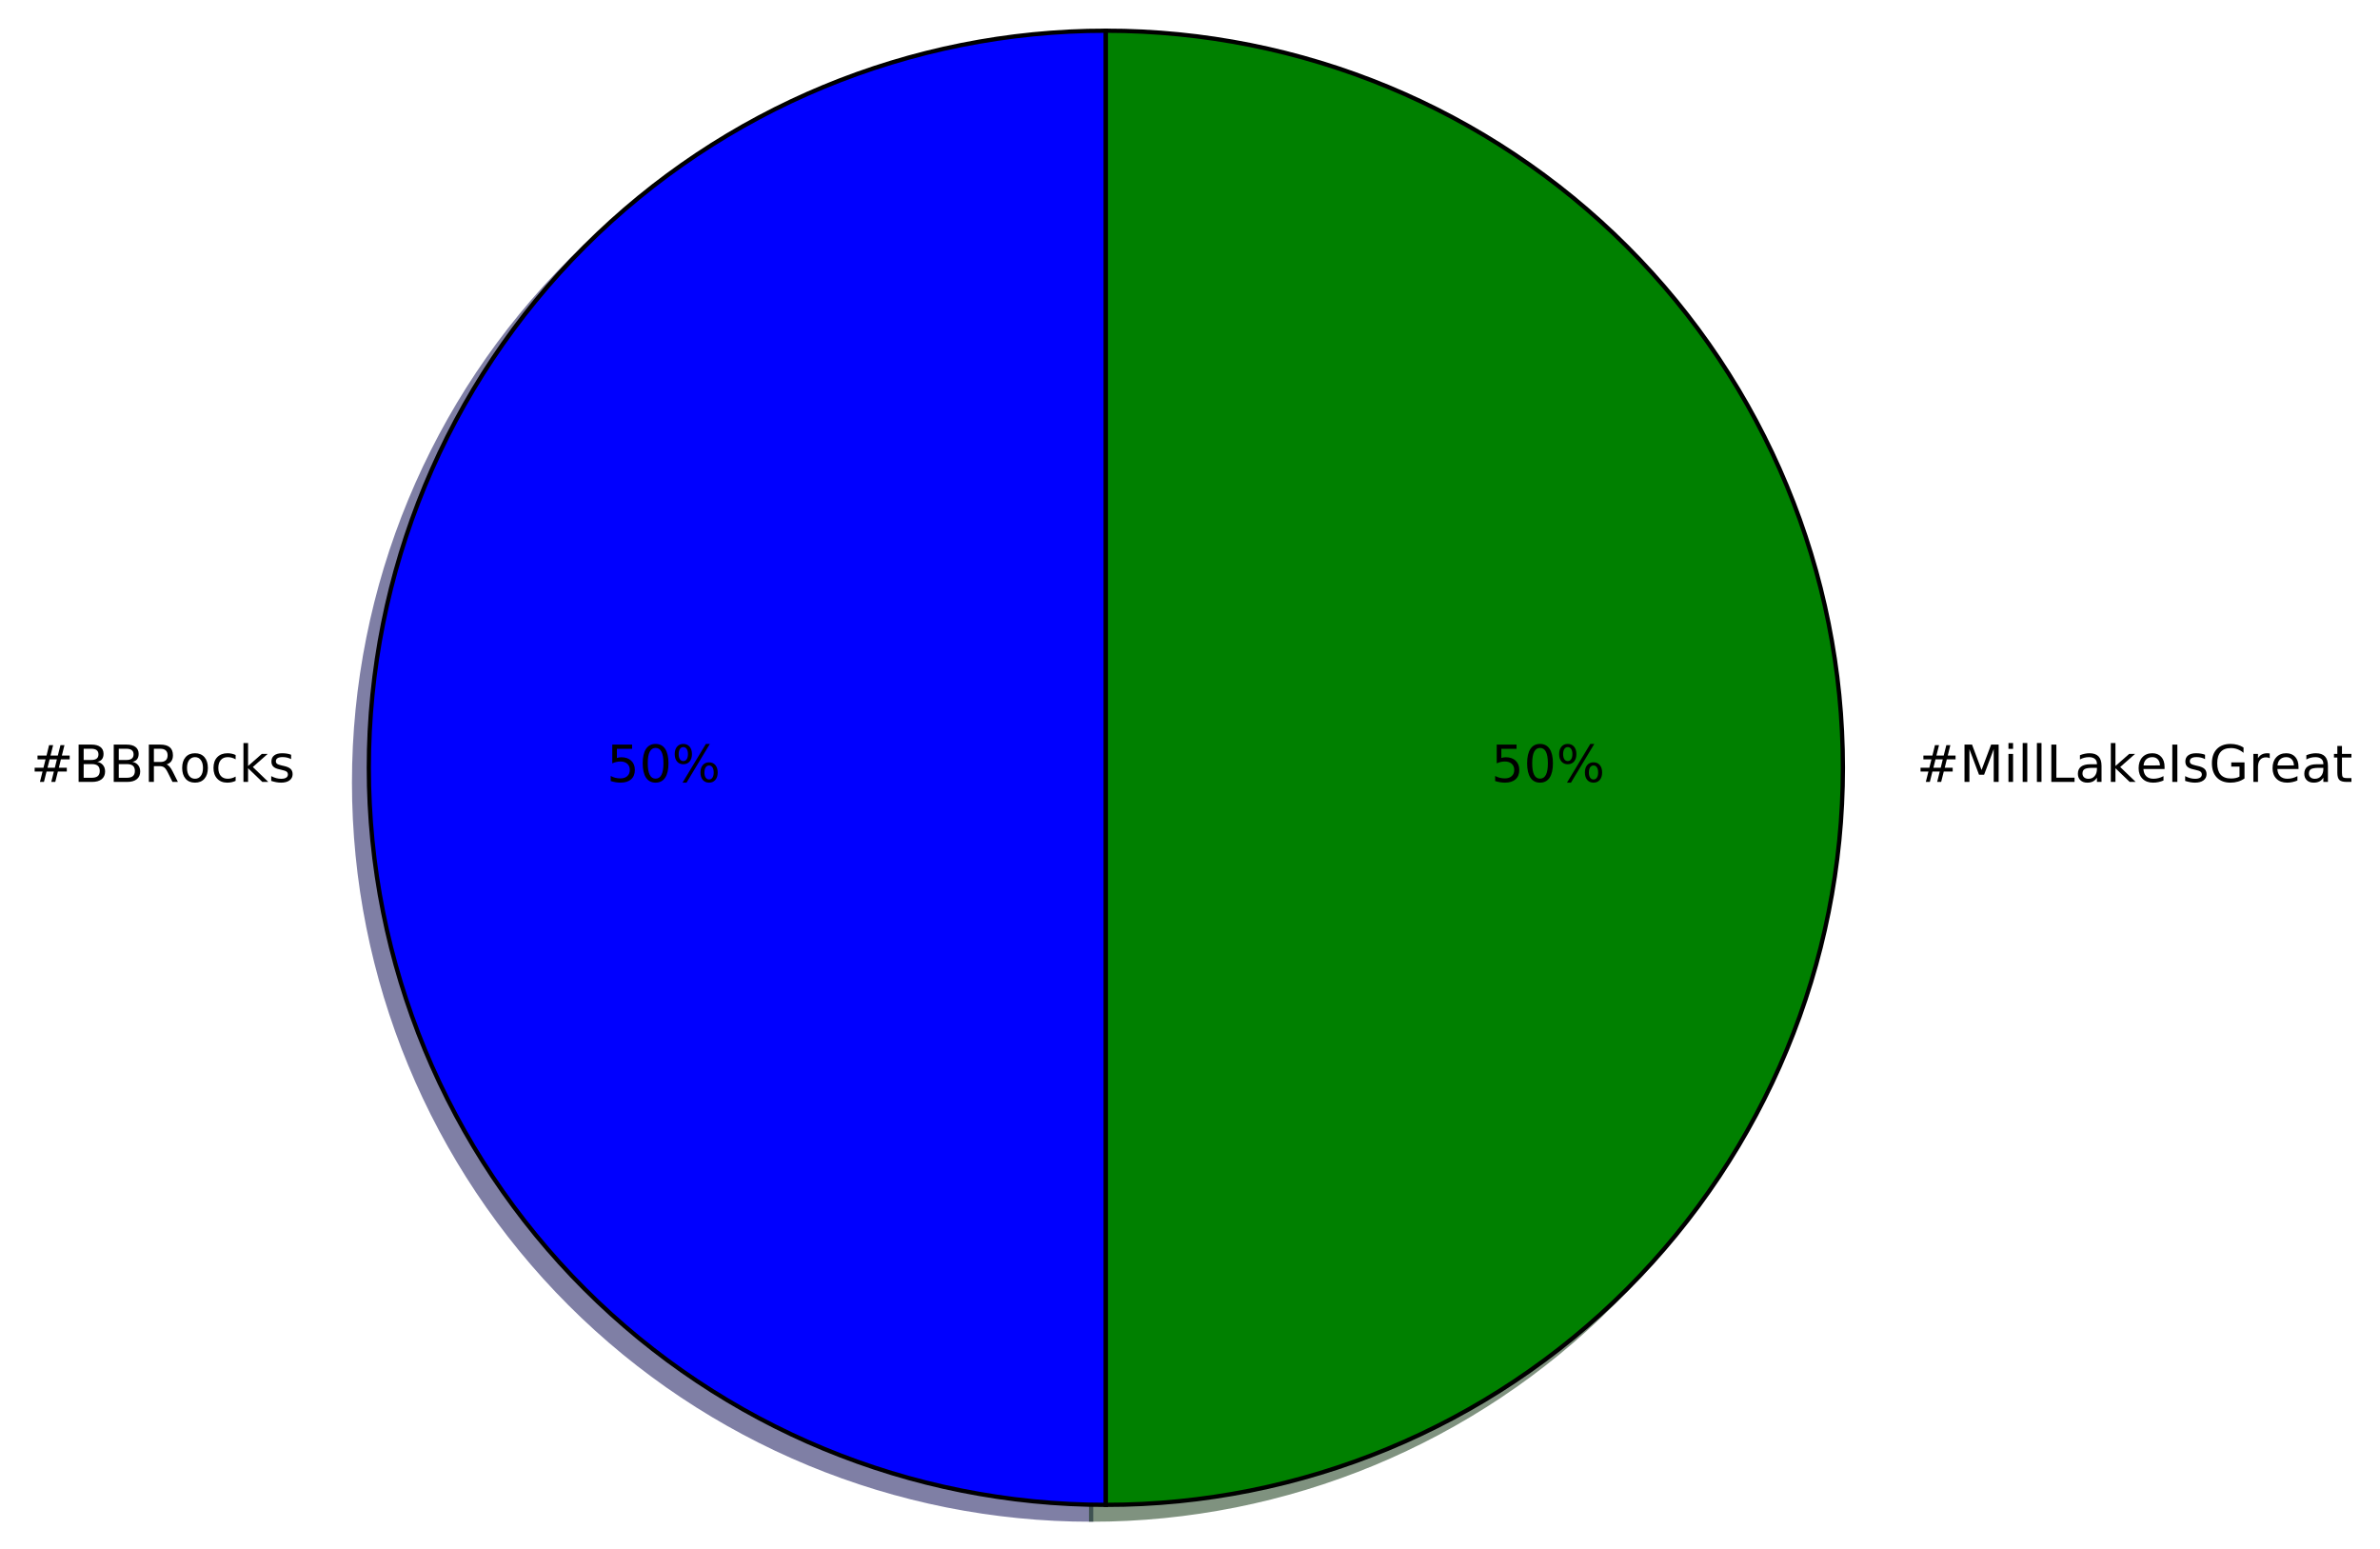
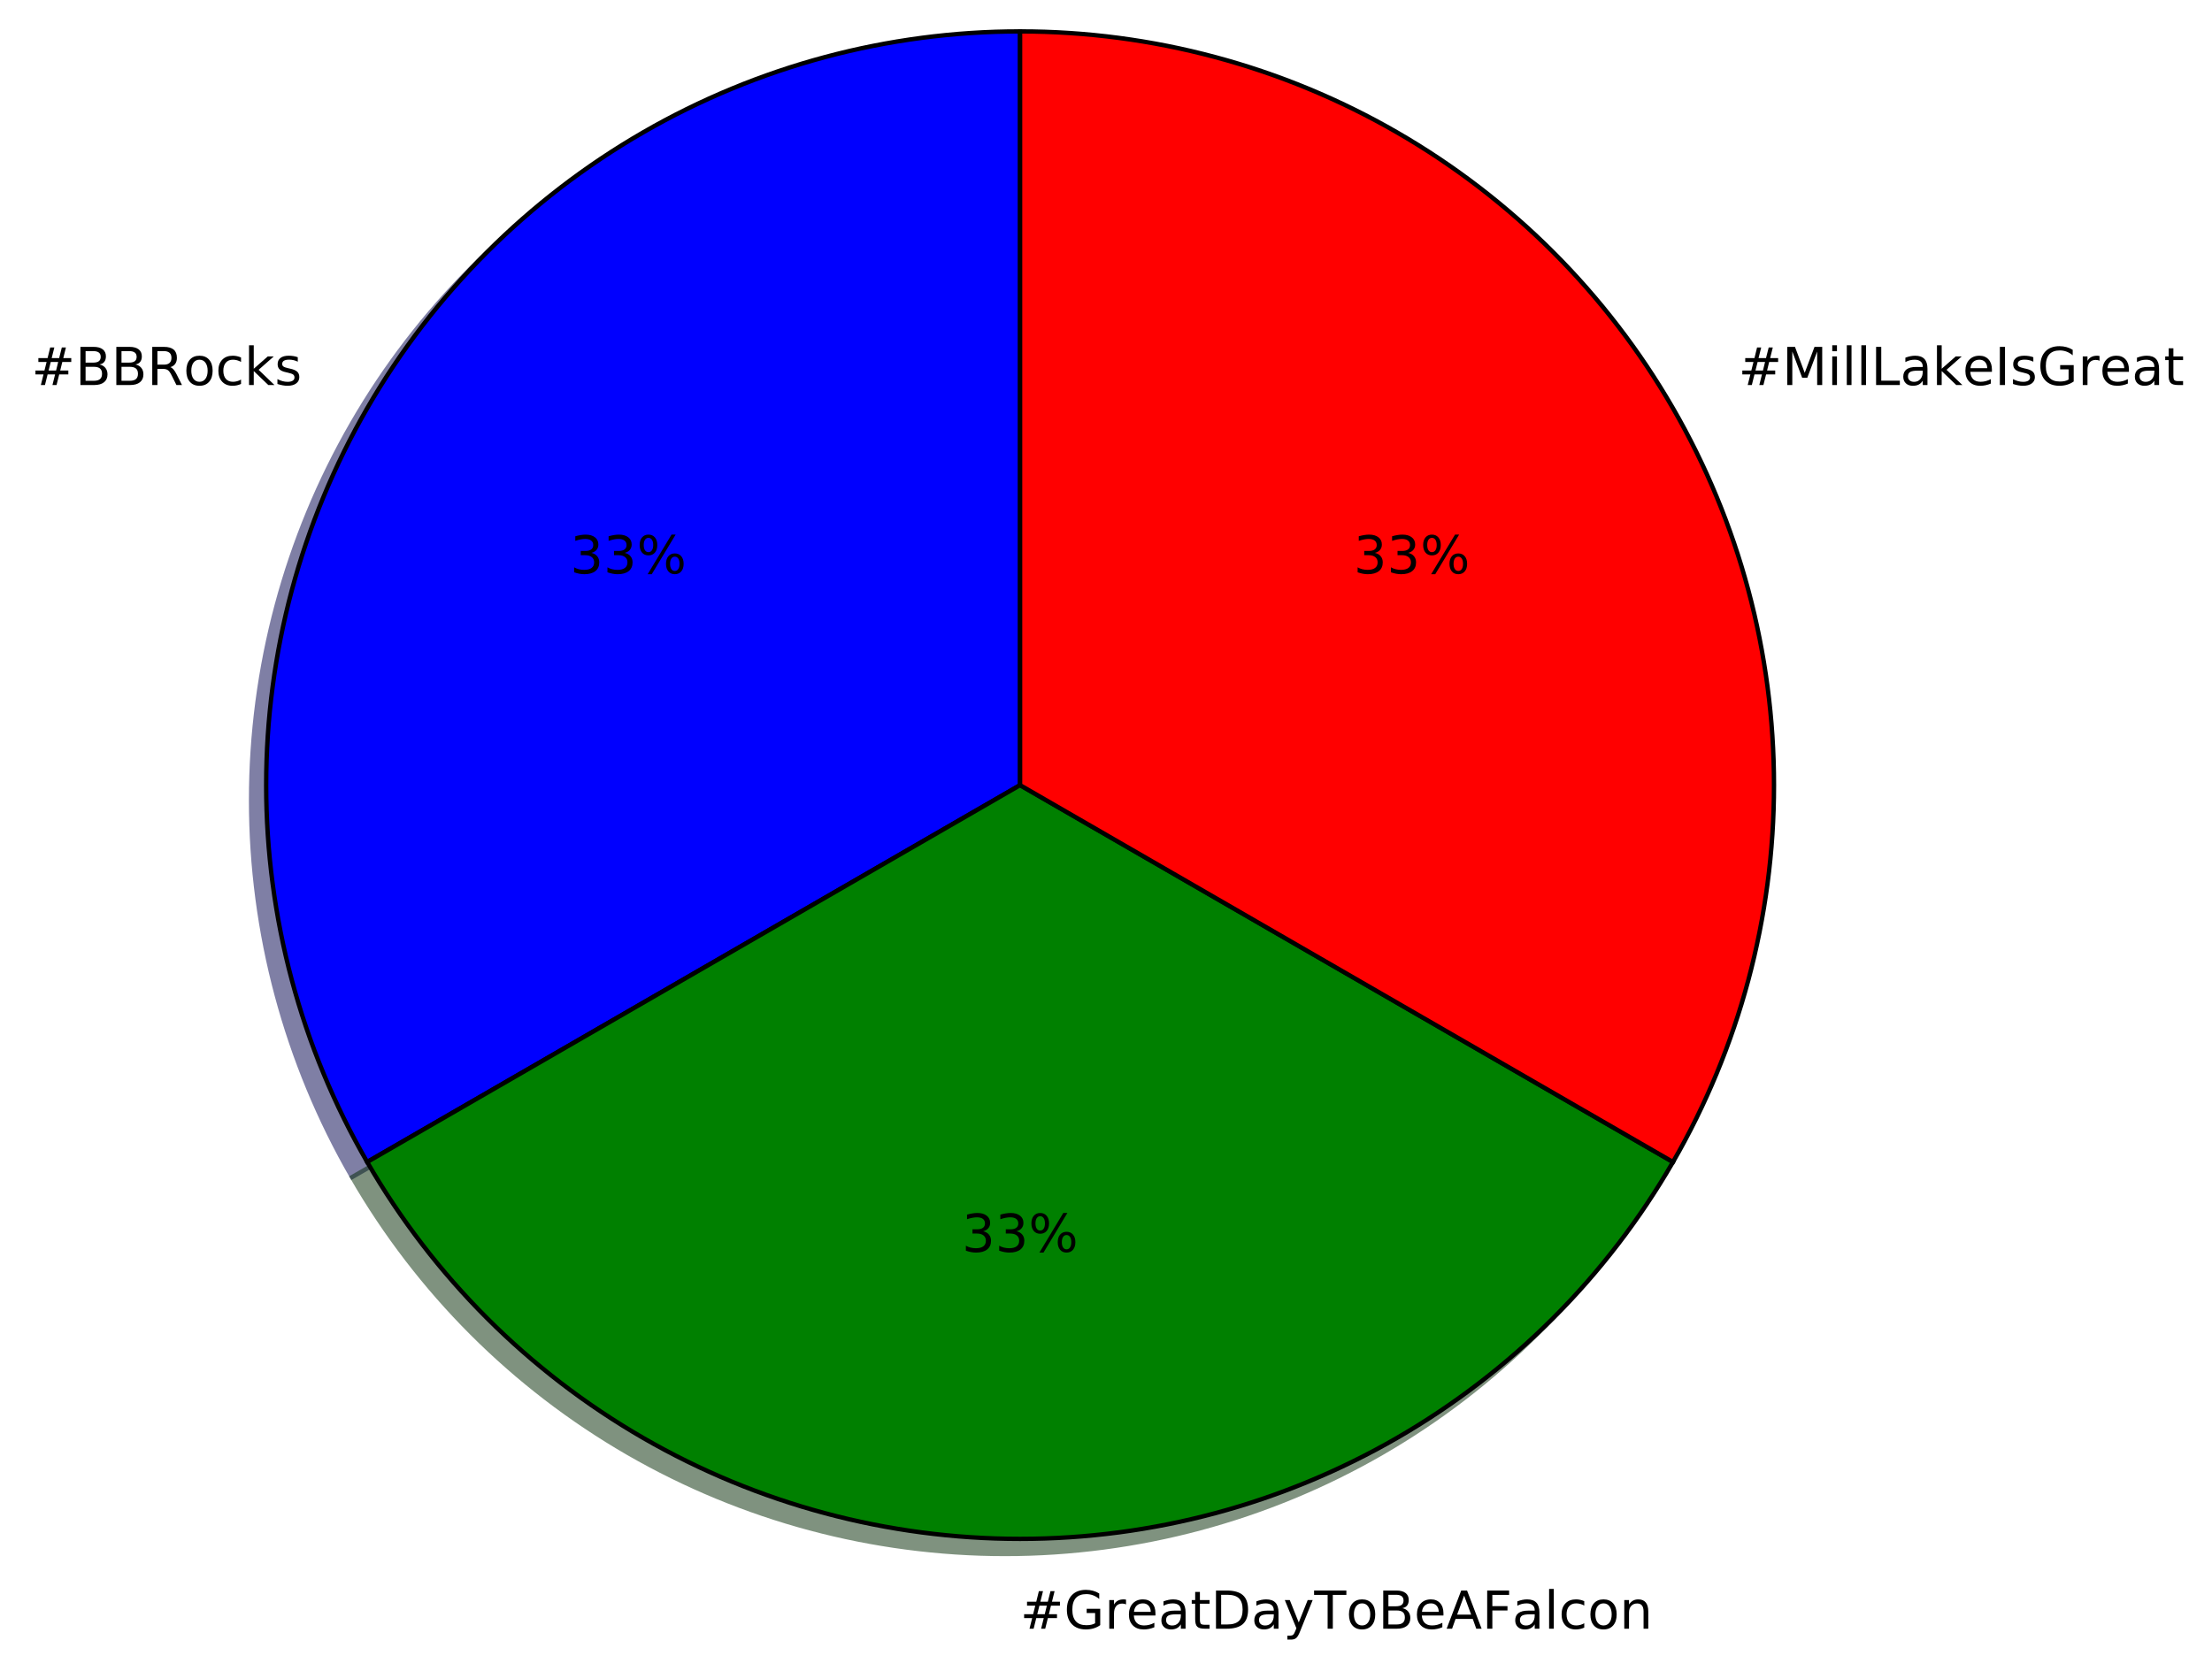
- <svg xmlns="http://www.w3.org/2000/svg" xmlns:xlink="http://www.w3.org/1999/xlink" height="363pt" version="1.1" viewBox="0 0 558 363" width="558pt">
+ <svg xmlns="http://www.w3.org/2000/svg" xmlns:xlink="http://www.w3.org/1999/xlink" height="383pt" version="1.1" viewBox="0 0 507 383" width="507pt">
  <defs>
    <style type="text/css">
*{stroke-linecap:butt;stroke-linejoin:round;stroke-miterlimit:100000;}
  </style>
  </defs>
  <g id="figure_1">
    <g id="patch_1">
-       <path d="M 0 363.456  L 558.791 363.456  L 558.791 0  L 0 0  z " style="fill:#ffffff;" />
+       <path d="M 0 383.087  L 507.859 383.087  L 507.859 0  L 0 0  z " style="fill:#ffffff;" />
    </g>
    <g id="axes_1">
      <g id="patch_2">
-         <path d="M 255.817 10.656  C 210.005 10.656 166.023 28.874 133.629 61.268  C 101.235 93.662 83.017 137.644 83.017 183.456  C 83.017 229.268 101.235 273.25 133.629 305.644  C 166.023 338.038 210.005 356.256 255.817 356.256  L 255.817 183.456  L 255.817 10.656  z " style="fill:#00004c;opacity:0.5;stroke:#00004c;stroke-linejoin:miter;" />
+         <path d="M 230.351 10.656  C 200.021 10.656 170.218 18.642 143.951 33.807  C 117.684 48.972 95.867 70.789 80.702 97.056  C 65.537 123.323 57.551 153.126 57.551 183.456  C 57.551 213.786 65.537 243.589 80.702 269.856  L 230.351 183.456  L 230.351 10.656  z " style="fill:#00004c;opacity:0.5;stroke:#00004c;stroke-linejoin:miter;" />
      </g>
      <g id="patch_3">
-         <path d="M 255.817 356.256  C 301.629 356.256 345.611 338.038 378.005 305.644  C 410.399 273.25 428.617 229.268 428.617 183.456  C 428.617 137.644 410.399 93.662 378.005 61.268  C 345.611 28.874 301.629 10.656 255.817 10.656  L 255.817 183.456  L 255.817 356.256  z " style="fill:#002600;opacity:0.5;stroke:#002600;stroke-linejoin:miter;" />
+         <path d="M 80.702 269.856  C 95.867 296.123 117.684 317.94 143.951 333.105  C 170.218 348.27 200.021 356.256 230.351 356.256  C 260.682 356.256 290.484 348.27 316.751 333.105  C 343.018 317.94 364.835 296.123 380 269.856  L 230.351 183.456  L 80.702 269.856  z " style="fill:#002600;opacity:0.5;stroke:#002600;stroke-linejoin:miter;" />
      </g>
      <g id="patch_4">
-         <path d="M 259.273 7.2  C 213.461 7.2 169.479 25.418 137.085 57.812  C 104.691 90.206 86.473 134.188 86.473 180  C 86.473 225.812 104.691 269.794 137.085 302.188  C 169.479 334.582 213.461 352.8 259.273 352.8  L 259.273 180  L 259.273 7.2  z " style="fill:#0000ff;stroke:#000000;stroke-linejoin:miter;" />
+         <path d="M 380 269.856  C 395.166 243.589 403.151 213.786 403.151 183.456  C 403.151 153.125 395.166 123.323 380 97.056  C 364.835 70.789 343.018 48.972 316.751 33.807  C 290.484 18.642 260.682 10.656 230.351 10.656  L 230.351 183.456  L 380 269.856  z " style="fill:#4c0000;opacity:0.5;stroke:#4c0000;stroke-linejoin:miter;" />
      </g>
      <g id="patch_5">
-         <path d="M 259.273 352.8  C 305.085 352.8 349.067 334.582 381.461 302.188  C 413.855 269.794 432.073 225.812 432.073 180  C 432.073 134.188 413.855 90.206 381.461 57.812  C 349.067 25.418 305.085 7.2 259.273 7.2  L 259.273 180  L 259.273 352.8  z " style="fill:#008000;stroke:#000000;stroke-linejoin:miter;" />
+         <path d="M 233.807 7.2  C 203.477 7.2 173.674 15.186 147.407 30.351  C 121.14 45.516 99.323 67.333 84.158 93.6  C 68.993 119.867 61.007 149.67 61.007 180  C 61.007 210.33 68.993 240.133 84.158 266.4  L 233.807 180  L 233.807 7.2  z " style="fill:#0000ff;stroke:#000000;stroke-linejoin:miter;" />
+       </g>
+       <g id="patch_6">
+         <path d="M 84.158 266.4  C 99.323 292.667 121.14 314.484 147.407 329.649  C 173.674 344.814 203.477 352.8 233.807 352.8  C 264.138 352.8 293.94 344.814 320.207 329.649  C 346.474 314.484 368.291 292.667 383.456 266.4  L 233.807 180  L 84.158 266.4  z " style="fill:#008000;stroke:#000000;stroke-linejoin:miter;" />
+       </g>
+       <g id="patch_7">
+         <path d="M 383.456 266.4  C 398.622 240.133 406.607 210.33 406.607 180  C 406.607 149.669 398.622 119.867 383.456 93.6  C 368.291 67.333 346.474 45.516 320.207 30.351  C 293.94 15.186 264.138 7.2 233.807 7.2  L 233.807 180  L 383.456 266.4  z " style="fill:#ff0000;stroke:#000000;stroke-linejoin:miter;" />
      </g>
      <g id="matplotlib.axis_1" />
      <g id="matplotlib.axis_2" />
      <g id="text_1">
        <defs>
+           <path d="M 19.672 34.812  L 19.672 8.109  L 35.5 8.109  Q 43.453 8.109 47.281 11.406  Q 51.125 14.703 51.125 21.484  Q 51.125 28.328 47.281 31.562  Q 43.453 34.812 35.5 34.812  z M 19.672 64.797  L 19.672 42.828  L 34.281 42.828  Q 41.5 42.828 45.031 45.531  Q 48.578 48.25 48.578 53.812  Q 48.578 59.328 45.031 62.062  Q 41.5 64.797 34.281 64.797  z M 9.812 72.906  L 35.016 72.906  Q 46.297 72.906 52.391 68.219  Q 58.5 63.531 58.5 54.891  Q 58.5 48.188 55.375 44.234  Q 52.25 40.281 46.188 39.312  Q 53.469 37.75 57.5 32.781  Q 61.531 27.828 61.531 20.406  Q 61.531 10.641 54.891 5.312  Q 48.25 0 35.984 0  L 9.812 0  z " id="BitstreamVeraSans-Roman-42" />
+           <path d="M 44.391 34.188  Q 47.562 33.109 50.562 29.594  Q 53.562 26.078 56.594 19.922  L 66.609 0  L 56 0  L 46.688 18.703  Q 43.062 26.031 39.672 28.422  Q 36.281 30.812 30.422 30.812  L 19.672 30.812  L 19.672 0  L 9.812 0  L 9.812 72.906  L 32.078 72.906  Q 44.578 72.906 50.734 67.672  Q 56.891 62.453 56.891 51.906  Q 56.891 45.016 53.688 40.469  Q 50.484 35.938 44.391 34.188  M 19.672 64.797  L 19.672 38.922  L 32.078 38.922  Q 39.203 38.922 42.844 42.219  Q 46.484 45.516 46.484 51.906  Q 46.484 58.297 42.844 61.547  Q 39.203 64.797 32.078 64.797  z " id="BitstreamVeraSans-Roman-52" />
+           <path d="M 9.078 75.984  L 18.109 75.984  L 18.109 31.109  L 44.922 54.688  L 56.391 54.688  L 27.391 29.109  L 57.625 0  L 45.906 0  L 18.109 26.703  L 18.109 0  L 9.078 0  z " id="BitstreamVeraSans-Roman-6b" />
+           <path d="M 48.781 52.594  L 48.781 44.188  Q 44.969 46.297 41.141 47.344  Q 37.312 48.391 33.406 48.391  Q 24.656 48.391 19.812 42.844  Q 14.984 37.312 14.984 27.297  Q 14.984 17.281 19.812 11.734  Q 24.656 6.203 33.406 6.203  Q 37.312 6.203 41.141 7.25  Q 44.969 8.297 48.781 10.406  L 48.781 2.094  Q 45.016 0.344 40.984 -0.531  Q 36.969 -1.422 32.422 -1.422  Q 20.062 -1.422 12.781 6.344  Q 5.516 14.109 5.516 27.297  Q 5.516 40.672 12.859 48.328  Q 20.219 56 33.016 56  Q 37.156 56 41.109 55.141  Q 45.062 54.297 48.781 52.594  " id="BitstreamVeraSans-Roman-63" />
          <path d="M 51.125 44  L 36.922 44  L 32.812 27.688  L 47.125 27.688  z M 43.797 71.781  L 38.719 51.516  L 52.984 51.516  L 58.109 71.781  L 65.922 71.781  L 60.891 51.516  L 76.125 51.516  L 76.125 44  L 58.984 44  L 54.984 27.688  L 70.516 27.688  L 70.516 20.219  L 53.078 20.219  L 48 0  L 40.188 0  L 45.219 20.219  L 30.906 20.219  L 25.875 0  L 18.016 0  L 23.094 20.219  L 7.719 20.219  L 7.719 27.688  L 24.906 27.688  L 29 44  L 13.281 44  L 13.281 51.516  L 30.906 51.516  L 35.891 71.781  z " id="BitstreamVeraSans-Roman-23" />
-           <path d="M 48.781 52.594  L 48.781 44.188  Q 44.969 46.297 41.141 47.344  Q 37.312 48.391 33.406 48.391  Q 24.656 48.391 19.812 42.844  Q 14.984 37.312 14.984 27.297  Q 14.984 17.281 19.812 11.734  Q 24.656 6.203 33.406 6.203  Q 37.312 6.203 41.141 7.25  Q 44.969 8.297 48.781 10.406  L 48.781 2.094  Q 45.016 0.344 40.984 -0.531  Q 36.969 -1.422 32.422 -1.422  Q 20.062 -1.422 12.781 6.344  Q 5.516 14.109 5.516 27.297  Q 5.516 40.672 12.859 48.328  Q 20.219 56 33.016 56  Q 37.156 56 41.109 55.141  Q 45.062 54.297 48.781 52.594  " id="BitstreamVeraSans-Roman-63" />
          <path d="M 44.281 53.078  L 44.281 44.578  Q 40.484 46.531 36.375 47.5  Q 32.281 48.484 27.875 48.484  Q 21.188 48.484 17.844 46.438  Q 14.5 44.391 14.5 40.281  Q 14.5 37.156 16.891 35.375  Q 19.281 33.594 26.516 31.984  L 29.594 31.297  Q 39.156 29.25 43.188 25.516  Q 47.219 21.781 47.219 15.094  Q 47.219 7.469 41.188 3.016  Q 35.156 -1.422 24.609 -1.422  Q 20.219 -1.422 15.453 -0.562  Q 10.688 0.297 5.422 2  L 5.422 11.281  Q 10.406 8.688 15.234 7.391  Q 20.062 6.109 24.812 6.109  Q 31.156 6.109 34.562 8.281  Q 37.984 10.453 37.984 14.406  Q 37.984 18.062 35.516 20.016  Q 33.062 21.969 24.703 23.781  L 21.578 24.516  Q 13.234 26.266 9.516 29.906  Q 5.812 33.547 5.812 39.891  Q 5.812 47.609 11.281 51.797  Q 16.75 56 26.812 56  Q 31.781 56 36.172 55.266  Q 40.578 54.547 44.281 53.078  " id="BitstreamVeraSans-Roman-73" />
-           <path d="M 19.672 34.812  L 19.672 8.109  L 35.5 8.109  Q 43.453 8.109 47.281 11.406  Q 51.125 14.703 51.125 21.484  Q 51.125 28.328 47.281 31.562  Q 43.453 34.812 35.5 34.812  z M 19.672 64.797  L 19.672 42.828  L 34.281 42.828  Q 41.5 42.828 45.031 45.531  Q 48.578 48.25 48.578 53.812  Q 48.578 59.328 45.031 62.062  Q 41.5 64.797 34.281 64.797  z M 9.812 72.906  L 35.016 72.906  Q 46.297 72.906 52.391 68.219  Q 58.5 63.531 58.5 54.891  Q 58.5 48.188 55.375 44.234  Q 52.25 40.281 46.188 39.312  Q 53.469 37.75 57.5 32.781  Q 61.531 27.828 61.531 20.406  Q 61.531 10.641 54.891 5.312  Q 48.25 0 35.984 0  L 9.812 0  z " id="BitstreamVeraSans-Roman-42" />
-           <path d="M 9.078 75.984  L 18.109 75.984  L 18.109 31.109  L 44.922 54.688  L 56.391 54.688  L 27.391 29.109  L 57.625 0  L 45.906 0  L 18.109 26.703  L 18.109 0  L 9.078 0  z " id="BitstreamVeraSans-Roman-6b" />
          <path d="M 30.609 48.391  Q 23.391 48.391 19.188 42.75  Q 14.984 37.109 14.984 27.297  Q 14.984 17.484 19.156 11.844  Q 23.344 6.203 30.609 6.203  Q 37.797 6.203 41.984 11.859  Q 46.188 17.531 46.188 27.297  Q 46.188 37.016 41.984 42.703  Q 37.797 48.391 30.609 48.391  M 30.609 56  Q 42.328 56 49.016 48.375  Q 55.719 40.766 55.719 27.297  Q 55.719 13.875 49.016 6.219  Q 42.328 -1.422 30.609 -1.422  Q 18.844 -1.422 12.172 6.219  Q 5.516 13.875 5.516 27.297  Q 5.516 40.766 12.172 48.375  Q 18.844 56 30.609 56  " id="BitstreamVeraSans-Roman-6f" />
-           <path d="M 44.391 34.188  Q 47.562 33.109 50.562 29.594  Q 53.562 26.078 56.594 19.922  L 66.609 0  L 56 0  L 46.688 18.703  Q 43.062 26.031 39.672 28.422  Q 36.281 30.812 30.422 30.812  L 19.672 30.812  L 19.672 0  L 9.812 0  L 9.812 72.906  L 32.078 72.906  Q 44.578 72.906 50.734 67.672  Q 56.891 62.453 56.891 51.906  Q 56.891 45.016 53.688 40.469  Q 50.484 35.938 44.391 34.188  M 19.672 64.797  L 19.672 38.922  L 32.078 38.922  Q 39.203 38.922 42.844 42.219  Q 46.484 45.516 46.484 51.906  Q 46.484 58.297 42.844 61.547  Q 39.203 64.797 32.078 64.797  z " id="BitstreamVeraSans-Roman-52" />
        </defs>
-         <g transform="translate(7.2 183.3113)scale(0.12 -0.12)">
+         <g transform="translate(7.2 88.27126)scale(0.12 -0.12)">
          <use xlink:href="#BitstreamVeraSans-Roman-23" />
          <use x="83.789" xlink:href="#BitstreamVeraSans-Roman-42" />
          <use x="152.393" xlink:href="#BitstreamVeraSans-Roman-42" />
          <use x="220.996" xlink:href="#BitstreamVeraSans-Roman-52" />
          <use x="290.416" xlink:href="#BitstreamVeraSans-Roman-6f" />
          <use x="351.598" xlink:href="#BitstreamVeraSans-Roman-63" />
          <use x="406.578" xlink:href="#BitstreamVeraSans-Roman-6b" />
          <use x="464.488" xlink:href="#BitstreamVeraSans-Roman-73" />
        </g>
      </g>
      <g id="text_2">
        <defs>
          <path d="M 72.703 32.078  Q 68.453 32.078 66.031 28.469  Q 63.625 24.859 63.625 18.406  Q 63.625 12.062 66.031 8.422  Q 68.453 4.781 72.703 4.781  Q 76.859 4.781 79.266 8.422  Q 81.688 12.062 81.688 18.406  Q 81.688 24.812 79.266 28.438  Q 76.859 32.078 72.703 32.078  M 72.703 38.281  Q 80.422 38.281 84.953 32.906  Q 89.5 27.547 89.5 18.406  Q 89.5 9.281 84.938 3.922  Q 80.375 -1.422 72.703 -1.422  Q 64.891 -1.422 60.344 3.922  Q 55.812 9.281 55.812 18.406  Q 55.812 27.594 60.375 32.938  Q 64.938 38.281 72.703 38.281  M 22.312 68.016  Q 18.109 68.016 15.688 64.375  Q 13.281 60.75 13.281 54.391  Q 13.281 47.953 15.672 44.328  Q 18.062 40.719 22.312 40.719  Q 26.562 40.719 28.969 44.328  Q 31.391 47.953 31.391 54.391  Q 31.391 60.688 28.953 64.344  Q 26.516 68.016 22.312 68.016  M 66.406 74.219  L 74.219 74.219  L 28.609 -1.422  L 20.797 -1.422  z M 22.312 74.219  Q 30.031 74.219 34.609 68.875  Q 39.203 63.531 39.203 54.391  Q 39.203 45.172 34.641 39.844  Q 30.078 34.516 22.312 34.516  Q 14.547 34.516 10.031 39.859  Q 5.516 45.219 5.516 54.391  Q 5.516 63.484 10.047 68.844  Q 14.594 74.219 22.312 74.219  " id="BitstreamVeraSans-Roman-25" />
-           <path d="M 31.781 66.406  Q 24.172 66.406 20.328 58.906  Q 16.5 51.422 16.5 36.375  Q 16.5 21.391 20.328 13.891  Q 24.172 6.391 31.781 6.391  Q 39.453 6.391 43.281 13.891  Q 47.125 21.391 47.125 36.375  Q 47.125 51.422 43.281 58.906  Q 39.453 66.406 31.781 66.406  M 31.781 74.219  Q 44.047 74.219 50.516 64.516  Q 56.984 54.828 56.984 36.375  Q 56.984 17.969 50.516 8.266  Q 44.047 -1.422 31.781 -1.422  Q 19.531 -1.422 13.062 8.266  Q 6.594 17.969 6.594 36.375  Q 6.594 54.828 13.062 64.516  Q 19.531 74.219 31.781 74.219  " id="BitstreamVeraSans-Roman-30" />
-           <path d="M 10.797 72.906  L 49.516 72.906  L 49.516 64.594  L 19.828 64.594  L 19.828 46.734  Q 21.969 47.469 24.109 47.828  Q 26.266 48.188 28.422 48.188  Q 40.625 48.188 47.75 41.5  Q 54.891 34.812 54.891 23.391  Q 54.891 11.625 47.562 5.094  Q 40.234 -1.422 26.906 -1.422  Q 22.312 -1.422 17.547 -0.641  Q 12.797 0.141 7.719 1.703  L 7.719 11.625  Q 12.109 9.234 16.797 8.062  Q 21.484 6.891 26.703 6.891  Q 35.156 6.891 40.078 11.328  Q 45.016 15.766 45.016 23.391  Q 45.016 31 40.078 35.438  Q 35.156 39.891 26.703 39.891  Q 22.75 39.891 18.812 39.016  Q 14.891 38.141 10.797 36.281  z " id="BitstreamVeraSans-Roman-35" />
+           <path d="M 40.578 39.312  Q 47.656 37.797 51.625 33  Q 55.609 28.219 55.609 21.188  Q 55.609 10.406 48.188 4.484  Q 40.766 -1.422 27.094 -1.422  Q 22.516 -1.422 17.656 -0.516  Q 12.797 0.391 7.625 2.203  L 7.625 11.719  Q 11.719 9.328 16.594 8.109  Q 21.484 6.891 26.812 6.891  Q 36.078 6.891 40.938 10.547  Q 45.797 14.203 45.797 21.188  Q 45.797 27.641 41.281 31.266  Q 36.766 34.906 28.719 34.906  L 20.219 34.906  L 20.219 43.016  L 29.109 43.016  Q 36.375 43.016 40.234 45.922  Q 44.094 48.828 44.094 54.297  Q 44.094 59.906 40.109 62.906  Q 36.141 65.922 28.719 65.922  Q 24.656 65.922 20.016 65.031  Q 15.375 64.156 9.812 62.312  L 9.812 71.094  Q 15.438 72.656 20.344 73.438  Q 25.25 74.219 29.594 74.219  Q 40.828 74.219 47.359 69.109  Q 53.906 64.016 53.906 55.328  Q 53.906 49.266 50.438 45.094  Q 46.969 40.922 40.578 39.312  " id="BitstreamVeraSans-Roman-33" />
        </defs>
-         <g transform="translate(142.2572 183.3113)scale(0.12 -0.12)">
-           <use xlink:href="#BitstreamVeraSans-Roman-35" />
-           <use x="63.623" xlink:href="#BitstreamVeraSans-Roman-30" />
+         <g transform="translate(130.6818 131.4713)scale(0.12 -0.12)">
+           <use xlink:href="#BitstreamVeraSans-Roman-33" />
+           <use x="63.623" xlink:href="#BitstreamVeraSans-Roman-33" />
          <use x="127.246" xlink:href="#BitstreamVeraSans-Roman-25" />
        </g>
      </g>
      <g id="text_3">
        <defs>
+           <path d="M 9.422 75.984  L 18.406 75.984  L 18.406 0  L 9.422 0  z " id="BitstreamVeraSans-Roman-6c" />
+           <path d="M 41.109 46.297  Q 39.594 47.172 37.812 47.578  Q 36.031 48 33.891 48  Q 26.266 48 22.188 43.047  Q 18.109 38.094 18.109 28.812  L 18.109 0  L 9.078 0  L 9.078 54.688  L 18.109 54.688  L 18.109 46.188  Q 20.953 51.172 25.484 53.578  Q 30.031 56 36.531 56  Q 37.453 56 38.578 55.875  Q 39.703 55.766 41.062 55.516  z " id="BitstreamVeraSans-Roman-72" />
+           <path d="M 32.172 -5.078  Q 28.375 -14.844 24.75 -17.812  Q 21.141 -20.797 15.094 -20.797  L 7.906 -20.797  L 7.906 -13.281  L 13.188 -13.281  Q 16.891 -13.281 18.938 -11.516  Q 21 -9.766 23.484 -3.219  L 25.094 0.875  L 2.984 54.688  L 12.5 54.688  L 29.594 11.922  L 46.688 54.688  L 56.203 54.688  z " id="BitstreamVeraSans-Roman-79" />
+           <path d="M 34.188 63.188  L 20.797 26.906  L 47.609 26.906  z M 28.609 72.906  L 39.797 72.906  L 67.578 0  L 57.328 0  L 50.688 18.703  L 17.828 18.703  L 11.188 0  L 0.781 0  z " id="BitstreamVeraSans-Roman-41" />
+           <path d="M -0.297 72.906  L 61.375 72.906  L 61.375 64.594  L 35.5 64.594  L 35.5 0  L 25.594 0  L 25.594 64.594  L -0.297 64.594  z " id="BitstreamVeraSans-Roman-54" />
+           <path d="M 18.312 70.219  L 18.312 54.688  L 36.812 54.688  L 36.812 47.703  L 18.312 47.703  L 18.312 18.016  Q 18.312 11.328 20.141 9.422  Q 21.969 7.516 27.594 7.516  L 36.812 7.516  L 36.812 0  L 27.594 0  Q 17.188 0 13.234 3.875  Q 9.281 7.766 9.281 18.016  L 9.281 47.703  L 2.688 47.703  L 2.688 54.688  L 9.281 54.688  L 9.281 70.219  z " id="BitstreamVeraSans-Roman-74" />
+           <path d="M 59.516 10.406  L 59.516 29.984  L 43.406 29.984  L 43.406 38.094  L 69.281 38.094  L 69.281 6.781  Q 63.578 2.734 56.688 0.656  Q 49.812 -1.422 42 -1.422  Q 24.906 -1.422 15.25 8.562  Q 5.609 18.562 5.609 36.375  Q 5.609 54.25 15.25 64.234  Q 24.906 74.219 42 74.219  Q 49.125 74.219 55.547 72.453  Q 61.969 70.703 67.391 67.281  L 67.391 56.781  Q 61.922 61.422 55.766 63.766  Q 49.609 66.109 42.828 66.109  Q 29.438 66.109 22.719 58.641  Q 16.016 51.172 16.016 36.375  Q 16.016 21.625 22.719 14.156  Q 29.438 6.688 42.828 6.688  Q 48.047 6.688 52.141 7.594  Q 56.25 8.5 59.516 10.406  " id="BitstreamVeraSans-Roman-47" />
+           <path d="M 34.281 27.484  Q 23.391 27.484 19.188 25  Q 14.984 22.516 14.984 16.5  Q 14.984 11.719 18.141 8.906  Q 21.297 6.109 26.703 6.109  Q 34.188 6.109 38.703 11.406  Q 43.219 16.703 43.219 25.484  L 43.219 27.484  z M 52.203 31.203  L 52.203 0  L 43.219 0  L 43.219 8.297  Q 40.141 3.328 35.547 0.953  Q 30.953 -1.422 24.312 -1.422  Q 15.922 -1.422 10.953 3.297  Q 6 8.016 6 15.922  Q 6 25.141 12.172 29.828  Q 18.359 34.516 30.609 34.516  L 43.219 34.516  L 43.219 35.406  Q 43.219 41.609 39.141 45  Q 35.062 48.391 27.688 48.391  Q 23 48.391 18.547 47.266  Q 14.109 46.141 10.016 43.891  L 10.016 52.203  Q 14.938 54.109 19.578 55.047  Q 24.219 56 28.609 56  Q 40.484 56 46.344 49.844  Q 52.203 43.703 52.203 31.203  " id="BitstreamVeraSans-Roman-61" />
+           <path d="M 9.812 72.906  L 51.703 72.906  L 51.703 64.594  L 19.672 64.594  L 19.672 43.109  L 48.578 43.109  L 48.578 34.812  L 19.672 34.812  L 19.672 0  L 9.812 0  z " id="BitstreamVeraSans-Roman-46" />
+           <path d="M 56.203 29.594  L 56.203 25.203  L 14.891 25.203  Q 15.484 15.922 20.484 11.062  Q 25.484 6.203 34.422 6.203  Q 39.594 6.203 44.453 7.469  Q 49.312 8.734 54.109 11.281  L 54.109 2.781  Q 49.266 0.734 44.188 -0.344  Q 39.109 -1.422 33.891 -1.422  Q 20.797 -1.422 13.156 6.188  Q 5.516 13.812 5.516 26.812  Q 5.516 40.234 12.766 48.109  Q 20.016 56 32.328 56  Q 43.359 56 49.781 48.891  Q 56.203 41.797 56.203 29.594  M 47.219 32.234  Q 47.125 39.594 43.094 43.984  Q 39.062 48.391 32.422 48.391  Q 24.906 48.391 20.391 44.141  Q 15.875 39.891 15.188 32.172  z " id="BitstreamVeraSans-Roman-65" />
+           <path d="M 19.672 64.797  L 19.672 8.109  L 31.594 8.109  Q 46.688 8.109 53.688 14.938  Q 60.688 21.781 60.688 36.531  Q 60.688 51.172 53.688 57.984  Q 46.688 64.797 31.594 64.797  z M 9.812 72.906  L 30.078 72.906  Q 51.266 72.906 61.172 64.094  Q 71.094 55.281 71.094 36.531  Q 71.094 17.672 61.125 8.828  Q 51.172 0 30.078 0  L 9.812 0  z " id="BitstreamVeraSans-Roman-44" />
+           <path d="M 54.891 33.016  L 54.891 0  L 45.906 0  L 45.906 32.719  Q 45.906 40.484 42.875 44.328  Q 39.844 48.188 33.797 48.188  Q 26.516 48.188 22.312 43.547  Q 18.109 38.922 18.109 30.906  L 18.109 0  L 9.078 0  L 9.078 54.688  L 18.109 54.688  L 18.109 46.188  Q 21.344 51.125 25.703 53.562  Q 30.078 56 35.797 56  Q 45.219 56 50.047 50.172  Q 54.891 44.344 54.891 33.016  " id="BitstreamVeraSans-Roman-6e" />
+         </defs>
+         <g transform="translate(233.8073 373.3912)scale(0.12 -0.12)">
+           <use xlink:href="#BitstreamVeraSans-Roman-23" />
+           <use x="83.789" xlink:href="#BitstreamVeraSans-Roman-47" />
+           <use x="161.279" xlink:href="#BitstreamVeraSans-Roman-72" />
+           <use x="202.361" xlink:href="#BitstreamVeraSans-Roman-65" />
+           <use x="263.885" xlink:href="#BitstreamVeraSans-Roman-61" />
+           <use x="325.164" xlink:href="#BitstreamVeraSans-Roman-74" />
+           <use x="364.373" xlink:href="#BitstreamVeraSans-Roman-44" />
+           <use x="441.375" xlink:href="#BitstreamVeraSans-Roman-61" />
+           <use x="502.654" xlink:href="#BitstreamVeraSans-Roman-79" />
+           <use x="561.834" xlink:href="#BitstreamVeraSans-Roman-54" />
+           <use x="622.652" xlink:href="#BitstreamVeraSans-Roman-6f" />
+           <use x="683.834" xlink:href="#BitstreamVeraSans-Roman-42" />
+           <use x="752.438" xlink:href="#BitstreamVeraSans-Roman-65" />
+           <use x="813.961" xlink:href="#BitstreamVeraSans-Roman-41" />
+           <use x="882.369" xlink:href="#BitstreamVeraSans-Roman-46" />
+           <use x="939.748" xlink:href="#BitstreamVeraSans-Roman-61" />
+           <use x="1001.027" xlink:href="#BitstreamVeraSans-Roman-6c" />
+           <use x="1028.811" xlink:href="#BitstreamVeraSans-Roman-63" />
+           <use x="1083.791" xlink:href="#BitstreamVeraSans-Roman-6f" />
+           <use x="1144.973" xlink:href="#BitstreamVeraSans-Roman-6e" />
+         </g>
+       </g>
+       <g id="text_4">
+         <g transform="translate(220.4713 286.9912)scale(0.12 -0.12)">
+           <use xlink:href="#BitstreamVeraSans-Roman-33" />
+           <use x="63.623" xlink:href="#BitstreamVeraSans-Roman-33" />
+           <use x="127.246" xlink:href="#BitstreamVeraSans-Roman-25" />
+         </g>
+       </g>
+       <g id="text_5">
+         <defs>
          <path d="M 9.812 72.906  L 19.672 72.906  L 19.672 8.297  L 55.172 8.297  L 55.172 0  L 9.812 0  z " id="BitstreamVeraSans-Roman-4c" />
+           <path d="M 9.812 72.906  L 19.672 72.906  L 19.672 0  L 9.812 0  z " id="BitstreamVeraSans-Roman-49" />
+           <path d="M 9.812 72.906  L 24.516 72.906  L 43.109 23.297  L 61.812 72.906  L 76.516 72.906  L 76.516 0  L 66.891 0  L 66.891 64.016  L 48.094 14.016  L 38.188 14.016  L 19.391 64.016  L 19.391 0  L 9.812 0  z " id="BitstreamVeraSans-Roman-4d" />
          <path d="M 9.422 54.688  L 18.406 54.688  L 18.406 0  L 9.422 0  z M 9.422 75.984  L 18.406 75.984  L 18.406 64.594  L 9.422 64.594  z " id="BitstreamVeraSans-Roman-69" />
-           <path d="M 18.312 70.219  L 18.312 54.688  L 36.812 54.688  L 36.812 47.703  L 18.312 47.703  L 18.312 18.016  Q 18.312 11.328 20.141 9.422  Q 21.969 7.516 27.594 7.516  L 36.812 7.516  L 36.812 0  L 27.594 0  Q 17.188 0 13.234 3.875  Q 9.281 7.766 9.281 18.016  L 9.281 47.703  L 2.688 47.703  L 2.688 54.688  L 9.281 54.688  L 9.281 70.219  z " id="BitstreamVeraSans-Roman-74" />
-           <path d="M 34.281 27.484  Q 23.391 27.484 19.188 25  Q 14.984 22.516 14.984 16.5  Q 14.984 11.719 18.141 8.906  Q 21.297 6.109 26.703 6.109  Q 34.188 6.109 38.703 11.406  Q 43.219 16.703 43.219 25.484  L 43.219 27.484  z M 52.203 31.203  L 52.203 0  L 43.219 0  L 43.219 8.297  Q 40.141 3.328 35.547 0.953  Q 30.953 -1.422 24.312 -1.422  Q 15.922 -1.422 10.953 3.297  Q 6 8.016 6 15.922  Q 6 25.141 12.172 29.828  Q 18.359 34.516 30.609 34.516  L 43.219 34.516  L 43.219 35.406  Q 43.219 41.609 39.141 45  Q 35.062 48.391 27.688 48.391  Q 23 48.391 18.547 47.266  Q 14.109 46.141 10.016 43.891  L 10.016 52.203  Q 14.938 54.109 19.578 55.047  Q 24.219 56 28.609 56  Q 40.484 56 46.344 49.844  Q 52.203 43.703 52.203 31.203  " id="BitstreamVeraSans-Roman-61" />
-           <path d="M 41.109 46.297  Q 39.594 47.172 37.812 47.578  Q 36.031 48 33.891 48  Q 26.266 48 22.188 43.047  Q 18.109 38.094 18.109 28.812  L 18.109 0  L 9.078 0  L 9.078 54.688  L 18.109 54.688  L 18.109 46.188  Q 20.953 51.172 25.484 53.578  Q 30.031 56 36.531 56  Q 37.453 56 38.578 55.875  Q 39.703 55.766 41.062 55.516  z " id="BitstreamVeraSans-Roman-72" />
-           <path d="M 56.203 29.594  L 56.203 25.203  L 14.891 25.203  Q 15.484 15.922 20.484 11.062  Q 25.484 6.203 34.422 6.203  Q 39.594 6.203 44.453 7.469  Q 49.312 8.734 54.109 11.281  L 54.109 2.781  Q 49.266 0.734 44.188 -0.344  Q 39.109 -1.422 33.891 -1.422  Q 20.797 -1.422 13.156 6.188  Q 5.516 13.812 5.516 26.812  Q 5.516 40.234 12.766 48.109  Q 20.016 56 32.328 56  Q 43.359 56 49.781 48.891  Q 56.203 41.797 56.203 29.594  M 47.219 32.234  Q 47.125 39.594 43.094 43.984  Q 39.062 48.391 32.422 48.391  Q 24.906 48.391 20.391 44.141  Q 15.875 39.891 15.188 32.172  z " id="BitstreamVeraSans-Roman-65" />
-           <path d="M 9.812 72.906  L 24.516 72.906  L 43.109 23.297  L 61.812 72.906  L 76.516 72.906  L 76.516 0  L 66.891 0  L 66.891 64.016  L 48.094 14.016  L 38.188 14.016  L 19.391 64.016  L 19.391 0  L 9.812 0  z " id="BitstreamVeraSans-Roman-4d" />
-           <path d="M 9.422 75.984  L 18.406 75.984  L 18.406 0  L 9.422 0  z " id="BitstreamVeraSans-Roman-6c" />
-           <path d="M 59.516 10.406  L 59.516 29.984  L 43.406 29.984  L 43.406 38.094  L 69.281 38.094  L 69.281 6.781  Q 63.578 2.734 56.688 0.656  Q 49.812 -1.422 42 -1.422  Q 24.906 -1.422 15.25 8.562  Q 5.609 18.562 5.609 36.375  Q 5.609 54.25 15.25 64.234  Q 24.906 74.219 42 74.219  Q 49.125 74.219 55.547 72.453  Q 61.969 70.703 67.391 67.281  L 67.391 56.781  Q 61.922 61.422 55.766 63.766  Q 49.609 66.109 42.828 66.109  Q 29.438 66.109 22.719 58.641  Q 16.016 51.172 16.016 36.375  Q 16.016 21.625 22.719 14.156  Q 29.438 6.688 42.828 6.688  Q 48.047 6.688 52.141 7.594  Q 56.25 8.5 59.516 10.406  " id="BitstreamVeraSans-Roman-47" />
-           <path d="M 9.812 72.906  L 19.672 72.906  L 19.672 0  L 9.812 0  z " id="BitstreamVeraSans-Roman-49" />
        </defs>
-         <g transform="translate(449.3531 183.3113)scale(0.12 -0.12)">
+         <g transform="translate(398.4213 88.27123)scale(0.12 -0.12)">
          <use xlink:href="#BitstreamVeraSans-Roman-23" />
          <use x="83.789" xlink:href="#BitstreamVeraSans-Roman-4d" />
          <use x="170.068" xlink:href="#BitstreamVeraSans-Roman-69" />
          <use x="197.852" xlink:href="#BitstreamVeraSans-Roman-6c" />
          <use x="225.635" xlink:href="#BitstreamVeraSans-Roman-6c" />
          <use x="253.418" xlink:href="#BitstreamVeraSans-Roman-4c" />
          <use x="309.131" xlink:href="#BitstreamVeraSans-Roman-61" />
          <use x="370.41" xlink:href="#BitstreamVeraSans-Roman-6b" />
          <use x="428.273" xlink:href="#BitstreamVeraSans-Roman-65" />
          <use x="489.797" xlink:href="#BitstreamVeraSans-Roman-49" />
          <use x="519.289" xlink:href="#BitstreamVeraSans-Roman-73" />
          <use x="571.389" xlink:href="#BitstreamVeraSans-Roman-47" />
          <use x="648.879" xlink:href="#BitstreamVeraSans-Roman-72" />
          <use x="689.961" xlink:href="#BitstreamVeraSans-Roman-65" />
          <use x="751.484" xlink:href="#BitstreamVeraSans-Roman-61" />
          <use x="812.764" xlink:href="#BitstreamVeraSans-Roman-74" />
        </g>
      </g>
-       <g id="text_4">
-         <g transform="translate(349.6172 183.3113)scale(0.12 -0.12)">
-           <use xlink:href="#BitstreamVeraSans-Roman-35" />
-           <use x="63.623" xlink:href="#BitstreamVeraSans-Roman-30" />
+       <g id="text_6">
+         <g transform="translate(310.2608 131.4712)scale(0.12 -0.12)">
+           <use xlink:href="#BitstreamVeraSans-Roman-33" />
+           <use x="63.623" xlink:href="#BitstreamVeraSans-Roman-33" />
          <use x="127.246" xlink:href="#BitstreamVeraSans-Roman-25" />
        </g>
      </g>
    </g>
  </g>
</svg>
